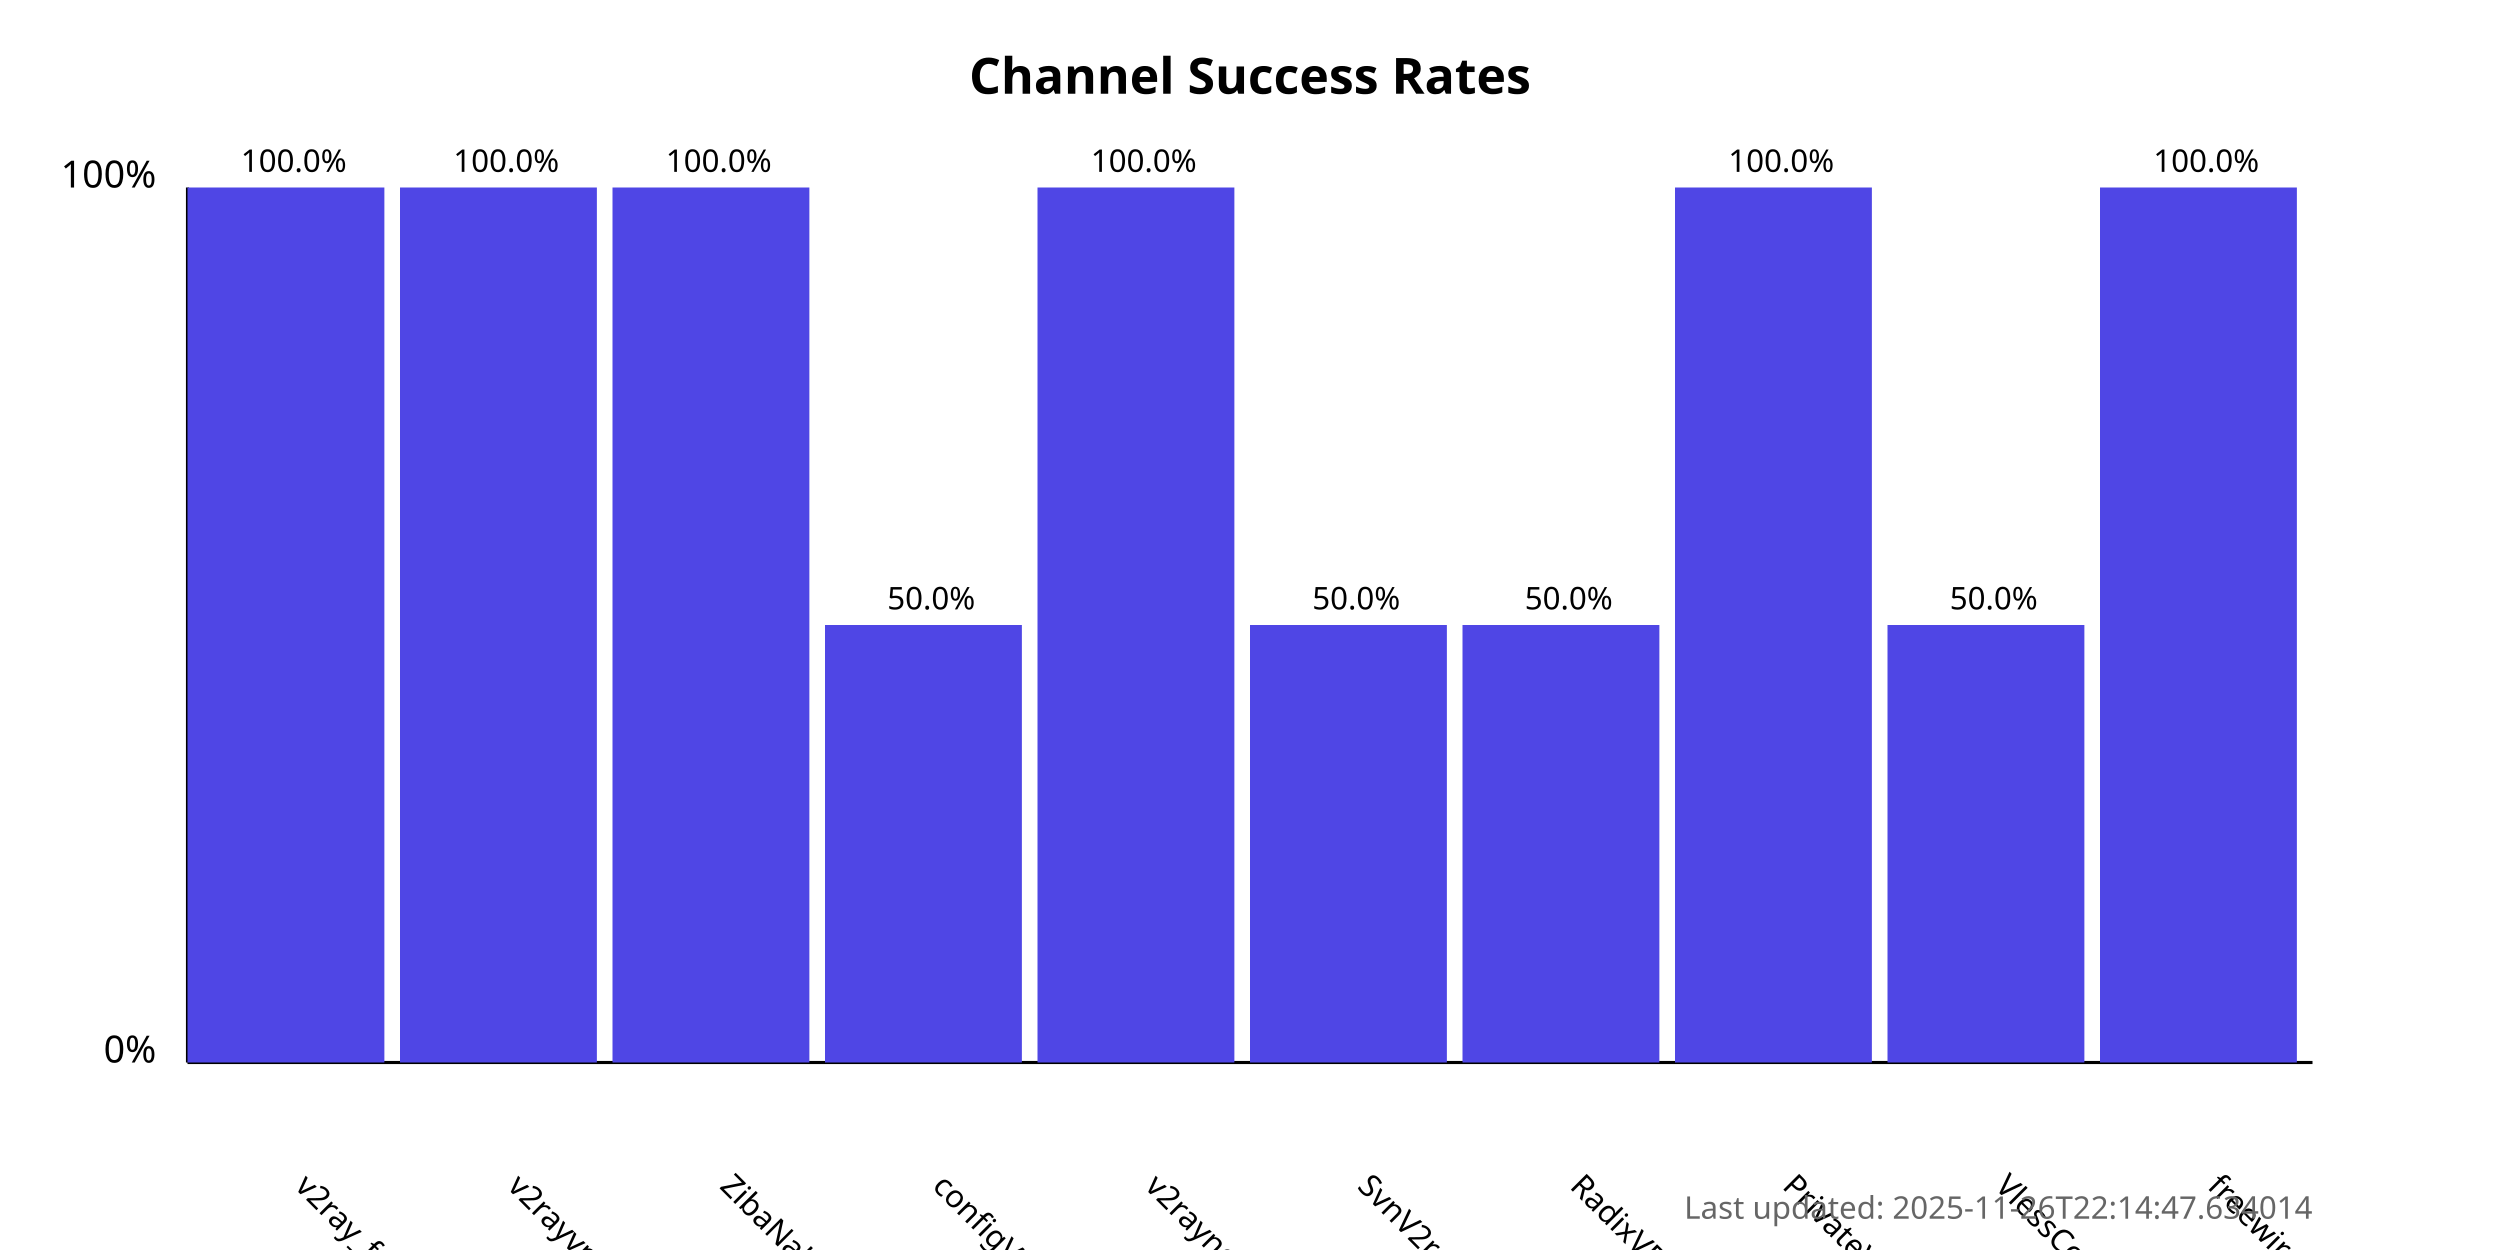
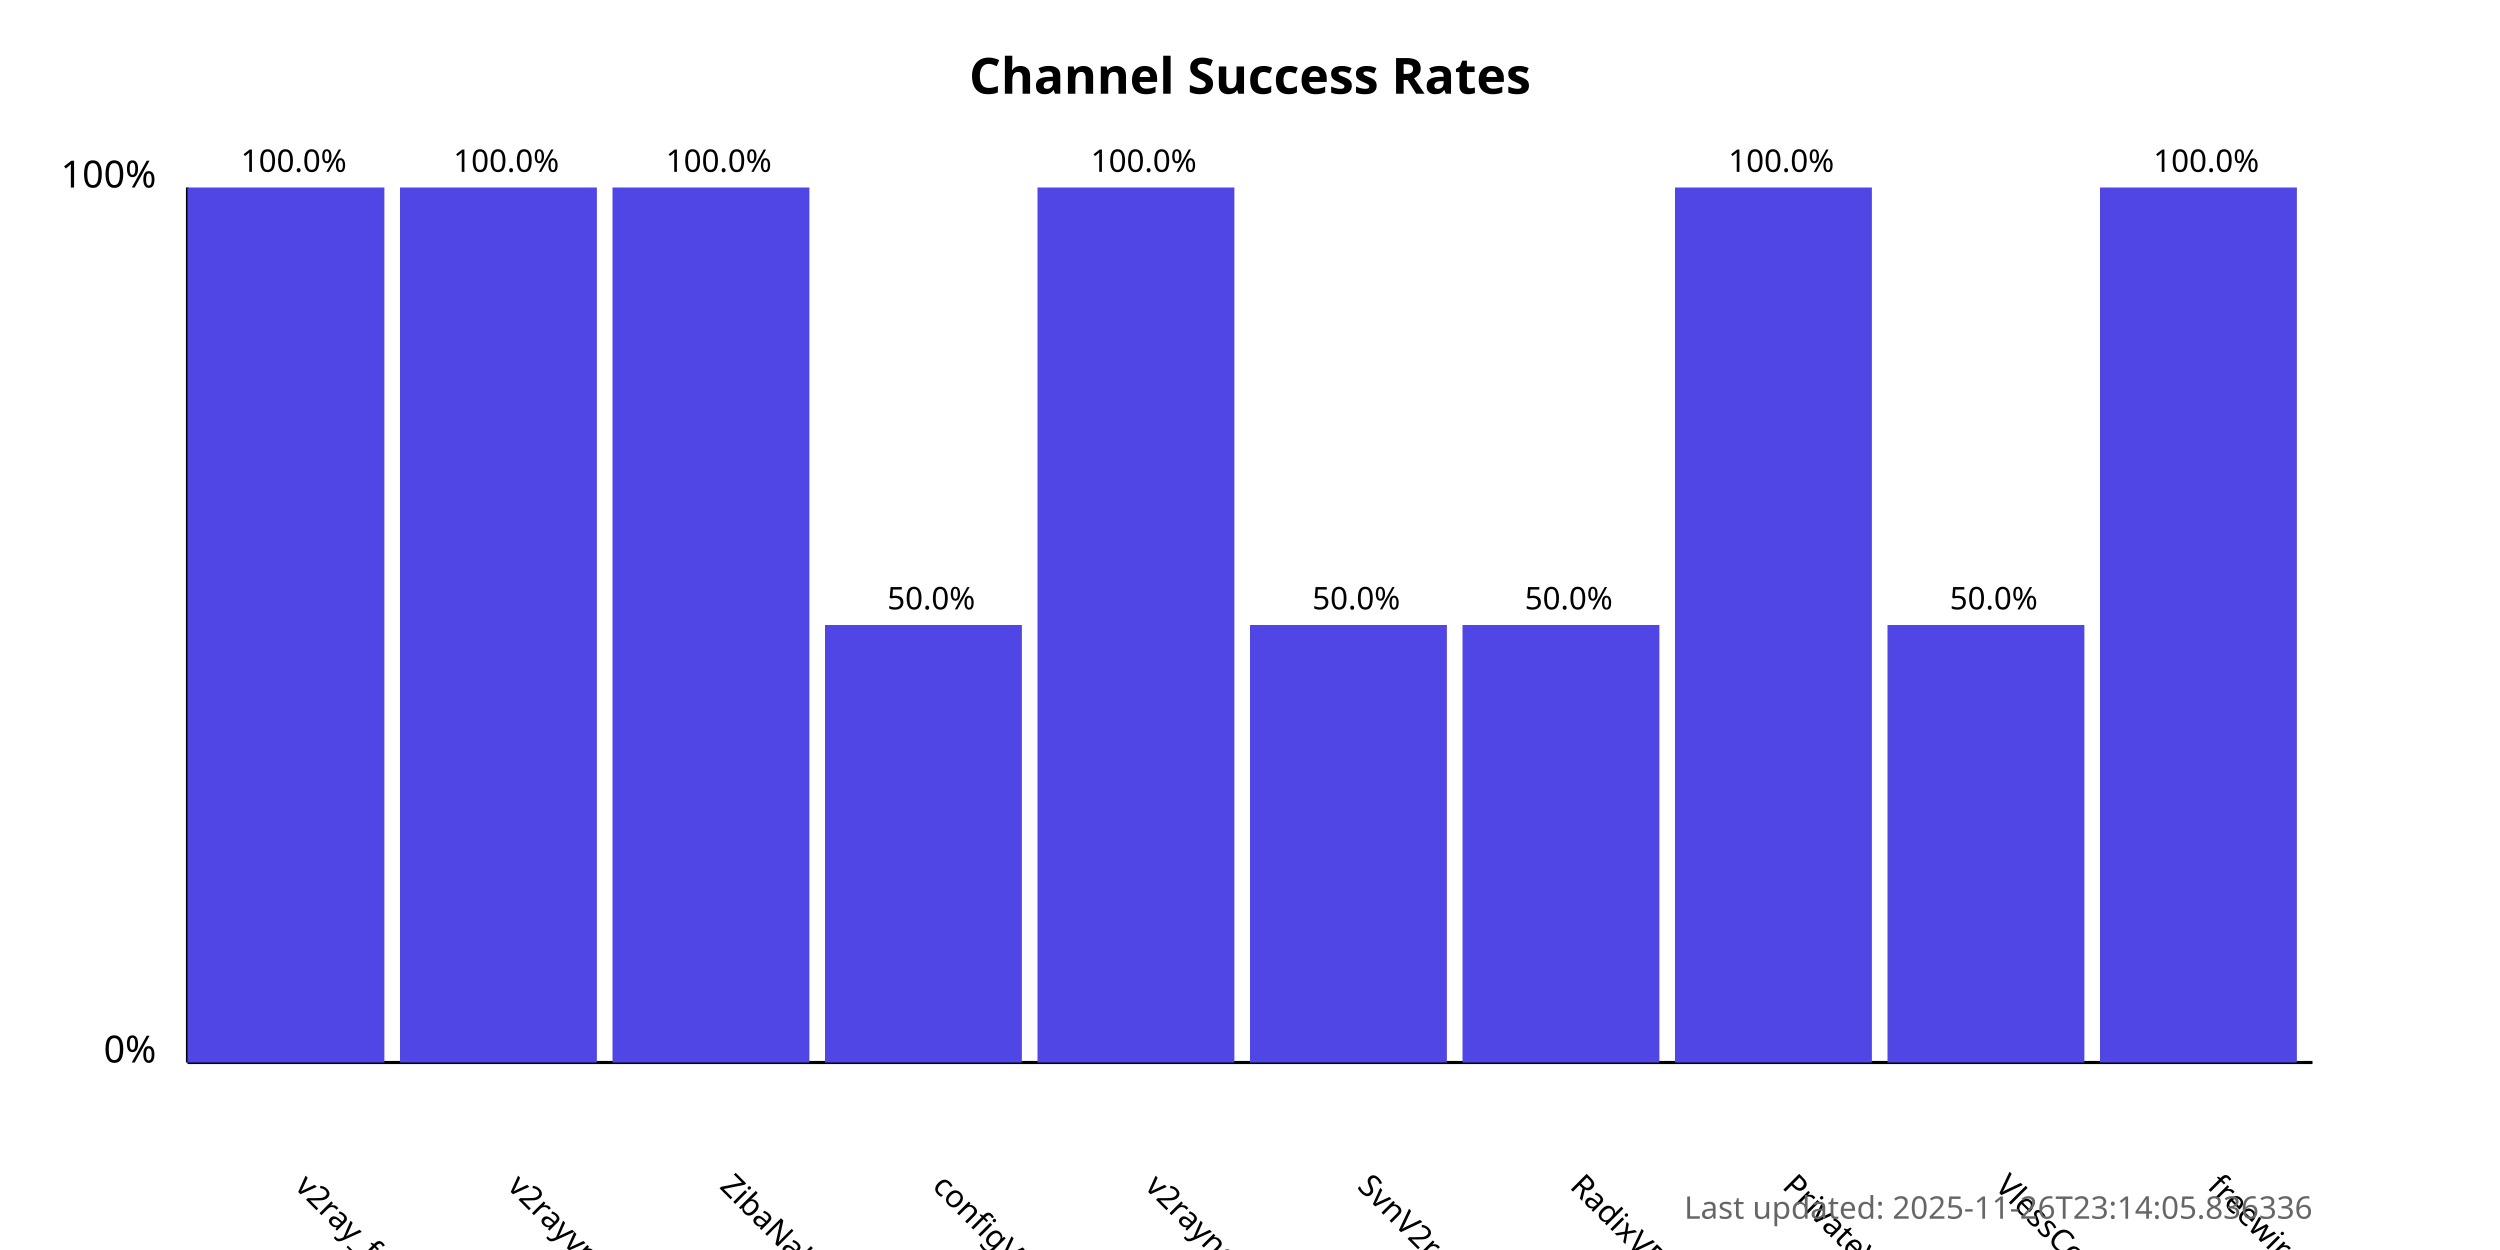
<svg xmlns="http://www.w3.org/2000/svg" width="800" height="400">
  <style>
            .chart-title { font: bold 16px sans-serif; }
            .axis-label { font: 12px sans-serif; }
            .tick-label { font: 10px sans-serif; }
            .bar { fill: #4f46e5; }
            .bar:hover { fill: #6366f1; }
            .timestamp { font: 10px sans-serif; fill: #666; }
        </style>
  <text x="400.0" y="30" text-anchor="middle" class="chart-title">
            Channel Success Rates
        </text>
  <line x1="60" y1="340" x2="60" y2="60" stroke="black" stroke-width="1" />
  <line x1="60" y1="340" x2="740" y2="340" stroke="black" stroke-width="1" />
  <text x="50" y="340" text-anchor="end" class="axis-label">0%</text>
  <text x="50" y="60" text-anchor="end" class="axis-label">100%</text>
  <g>
    <rect x="60" y="60.0" width="63.0" height="280.0" class="bar" />
    <text x="94.0" y="380" transform="rotate(45, 94.0, 380)" text-anchor="start" class="tick-label">
                v2ray_free_conf
            </text>
    <text x="94.0" y="55.0" text-anchor="middle" class="tick-label">
                100.0%
            </text>
  </g>
  <g>
    <rect x="128.0" y="60.0" width="63.0" height="280.0" class="bar" />
    <text x="162.0" y="380" transform="rotate(45, 162.0, 380)" text-anchor="start" class="tick-label">
                v2rayvpno
            </text>
    <text x="162.0" y="55.0" text-anchor="middle" class="tick-label">
                100.0%
            </text>
  </g>
  <g>
    <rect x="196.0" y="60.0" width="63.0" height="280.0" class="bar" />
    <text x="230.0" y="380" transform="rotate(45, 230.0, 380)" text-anchor="start" class="tick-label">
                ZibaNabz
            </text>
    <text x="230.0" y="55.0" text-anchor="middle" class="tick-label">
                100.0%
            </text>
  </g>
  <g>
    <rect x="264.0" y="200.0" width="63.0" height="140.0" class="bar" />
    <text x="298.0" y="380" transform="rotate(45, 298.0, 380)" text-anchor="start" class="tick-label">
                configV2rayForFree
            </text>
    <text x="298.0" y="195.0" text-anchor="middle" class="tick-label">
                50.0%
            </text>
  </g>
  <g>
    <rect x="332.0" y="60.0" width="63.0" height="280.0" class="bar" />
    <text x="366.0" y="380" transform="rotate(45, 366.0, 380)" text-anchor="start" class="tick-label">
                v2rayngvpn
            </text>
    <text x="366.0" y="55.0" text-anchor="middle" class="tick-label">
                100.0%
            </text>
  </g>
  <g>
    <rect x="400.0" y="200.0" width="63.0" height="140.0" class="bar" />
    <text x="434.0" y="380" transform="rotate(45, 434.0, 380)" text-anchor="start" class="tick-label">
                SvnV2ray
            </text>
    <text x="434.0" y="195.0" text-anchor="middle" class="tick-label">
                50.0%
            </text>
  </g>
  <g>
    <rect x="468.0" y="200.0" width="63.0" height="140.0" class="bar" />
    <text x="502.0" y="380" transform="rotate(45, 502.0, 380)" text-anchor="start" class="tick-label">
                RadixVPN
            </text>
    <text x="502.0" y="195.0" text-anchor="middle" class="tick-label">
                50.0%
            </text>
  </g>
  <g>
    <rect x="536.0" y="60.0" width="63.0" height="280.0" class="bar" />
    <text x="570.0" y="380" transform="rotate(45, 570.0, 380)" text-anchor="start" class="tick-label">
                PrivateVPNs
            </text>
    <text x="570.0" y="55.0" text-anchor="middle" class="tick-label">
                100.0%
            </text>
  </g>
  <g>
    <rect x="604.0" y="200.0" width="63.0" height="140.0" class="bar" />
    <text x="638.0" y="380" transform="rotate(45, 638.0, 380)" text-anchor="start" class="tick-label">
                VlessConfig
            </text>
    <text x="638.0" y="195.0" text-anchor="middle" class="tick-label">
                50.0%
            </text>
  </g>
  <g>
    <rect x="672.0" y="60.0" width="63.0" height="280.0" class="bar" />
    <text x="706.0" y="380" transform="rotate(45, 706.0, 380)" text-anchor="start" class="tick-label">
                freewireguard
            </text>
    <text x="706.0" y="55.0" text-anchor="middle" class="tick-label">
                100.0%
            </text>
  </g>
  <text x="740" y="390" text-anchor="end" class="timestamp">
-             Last updated: 2025-11-26T22:14:47.634014
+             Last updated: 2025-11-26T23:14:05.836336
        </text>
</svg>
